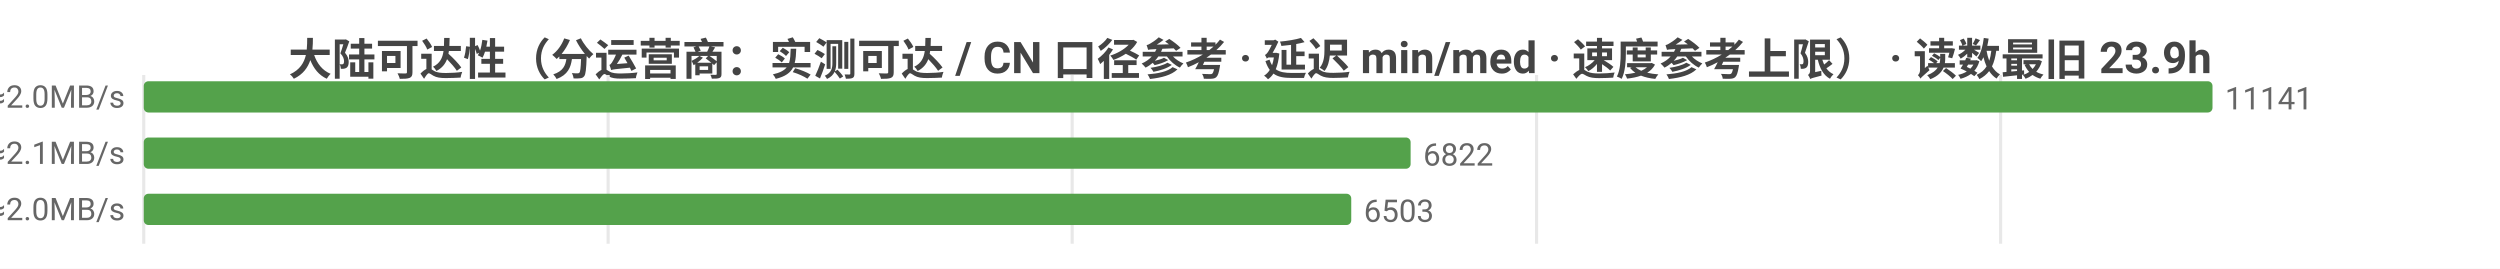
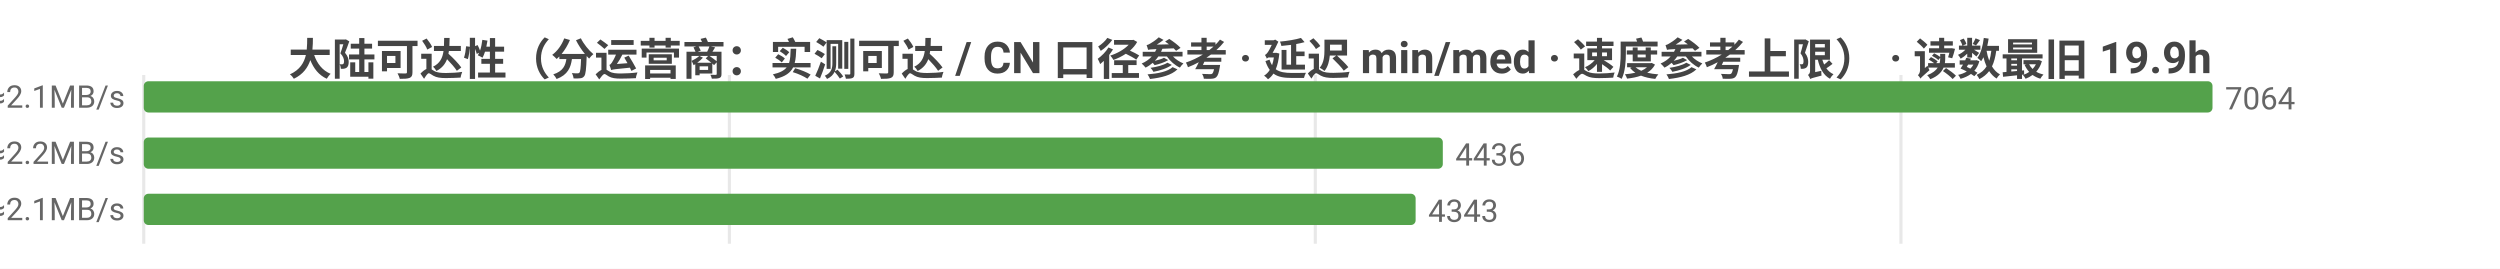
<svg xmlns="http://www.w3.org/2000/svg" width="800" height="86" viewBox="0 0 800 86">
  <rect width="800" height="86" fill="#ffffff" />
  <style>text{font-family:system-ui,-apple-system,'Segoe UI',Roboto,'PingFang SC','Microsoft YaHei','Noto Sans CJK SC',sans-serif}.g{stroke:#e8e8e8;stroke-width:1}.a{stroke:#999;stroke-width:1}.t{font-size:10px;fill:#666}.m{font-size:10px;text-anchor:middle;fill:#666}.e{font-size:10px;text-anchor:end;fill:#666}.l{font-size:11px;fill:#333}.tt{font-size:14px;font-weight:600;text-anchor:middle;fill:#444}.em{font-size:13px;text-anchor:middle;fill:#999}</style>
-   <text class="tt" x="400.0" y="24">大陆可达性（分运营商：实测可达 / CN 口径参考 · 延迟 min/med · 速度参考上限） · 读数最旧 23.9h</text>
+   <text class="tt" x="400.0" y="24">大陆可达性（分运营商：实测可达 / CN 口径参考 · 延迟 min/med · 速度参考上限） · 读数最旧 19.9h</text>
  <line class="g" x1="46" y1="24" x2="46" y2="78" />
-   <line class="g" x1="194.6" y1="24" x2="194.6" y2="78" />
-   <line class="g" x1="343.1" y1="24" x2="343.1" y2="78" />
-   <line class="g" x1="491.7" y1="24" x2="491.7" y2="78" />
-   <line class="g" x1="640.2" y1="24" x2="640.2" y2="78" />
-   <text class="e" x="40" y="35">中国电信  实测可达 11141/11149 · CN口径 13438  min14/med235ms  ≈2.0MB/s</text>
+   <line class="g" x1="233.4" y1="24" x2="233.4" y2="78" />
+   <line class="g" x1="420.9" y1="24" x2="420.9" y2="78" />
+   <line class="g" x1="608.3" y1="24" x2="608.3" y2="78" />
+   <text class="e" x="40" y="35">中国电信  实测可达 7064/7069 · CN口径 13438  min14/med226ms  ≈2.1MB/s</text>
  <rect x="46" y="26" width="662" height="10" fill="#54a24b" rx="1.5" />
-   <text class="t" x="712" y="35">11141</text>
-   <text class="e" x="40" y="53">中国联通  实测可达 6822/6831 · CN口径 13438  min19/med231ms  ≈2.1MB/s</text>
-   <rect x="46" y="44" width="405.4" height="10" fill="#54a24b" rx="1.5" />
-   <text class="t" x="455.4" y="53">6822</text>
-   <text class="e" x="40" y="71">中国移动  实测可达 6503/6509 · CN口径 13438  min19/med235ms  ≈2.0MB/s</text>
-   <rect x="46" y="62" width="386.4" height="10" fill="#54a24b" rx="1.5" />
-   <text class="t" x="436.4" y="71">6503</text>
+   <text class="t" x="712" y="35">7064</text>
+   <text class="e" x="40" y="53">中国联通  实测可达 4436/4445 · CN口径 13438  min19/med222ms  ≈2.2MB/s</text>
+   <rect x="46" y="44" width="415.7" height="10" fill="#54a24b" rx="1.5" />
+   <text class="t" x="465.7" y="53">4436</text>
+   <text class="e" x="40" y="71">中国移动  实测可达 4343/4349 · CN口径 13438  min19/med229ms  ≈2.1MB/s</text>
+   <rect x="46" y="62" width="407.0" height="10" fill="#54a24b" rx="1.5" />
+   <text class="t" x="457.0" y="71">4343</text>
</svg>
